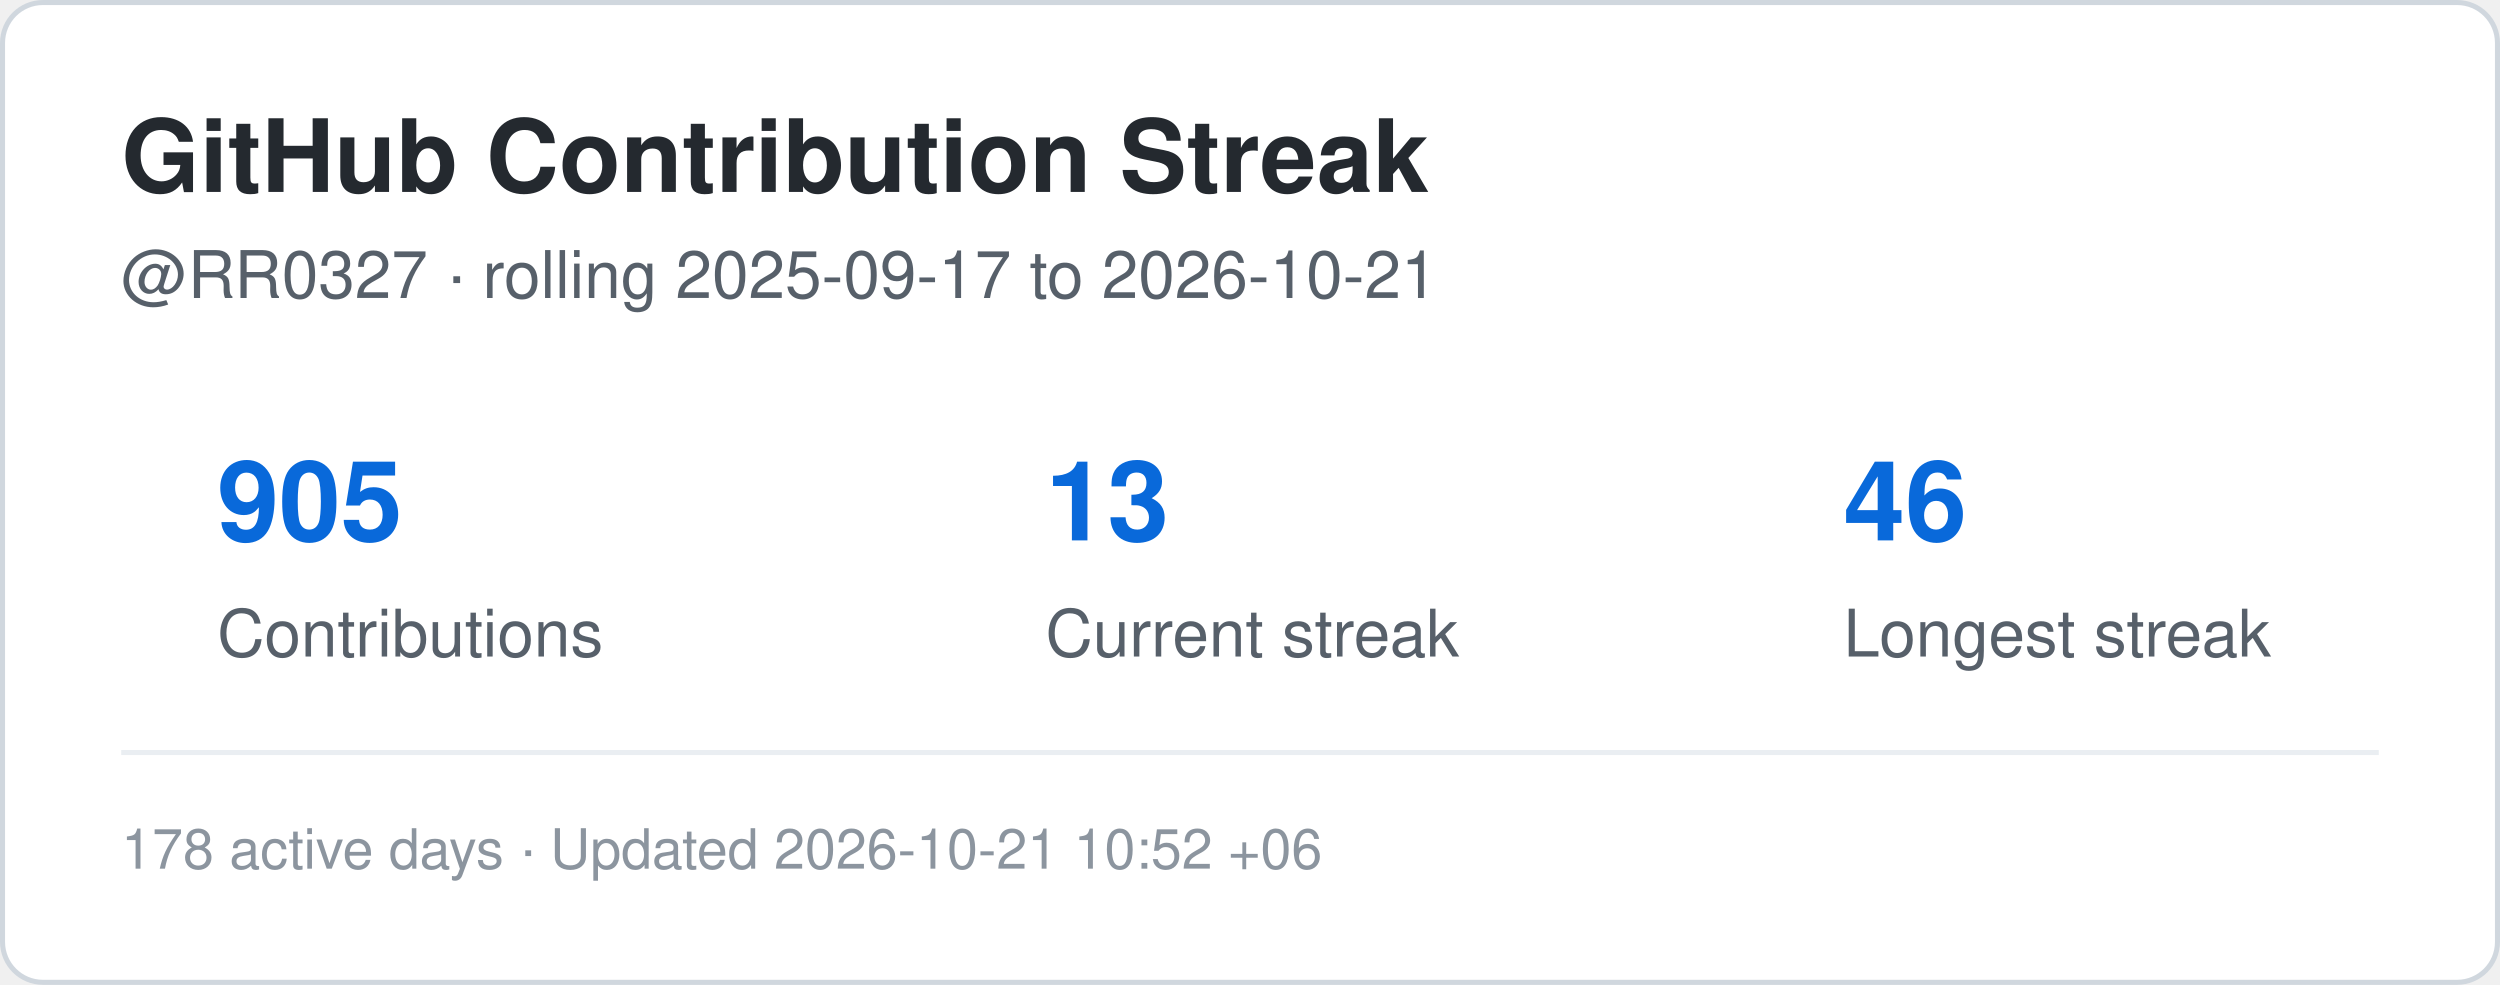
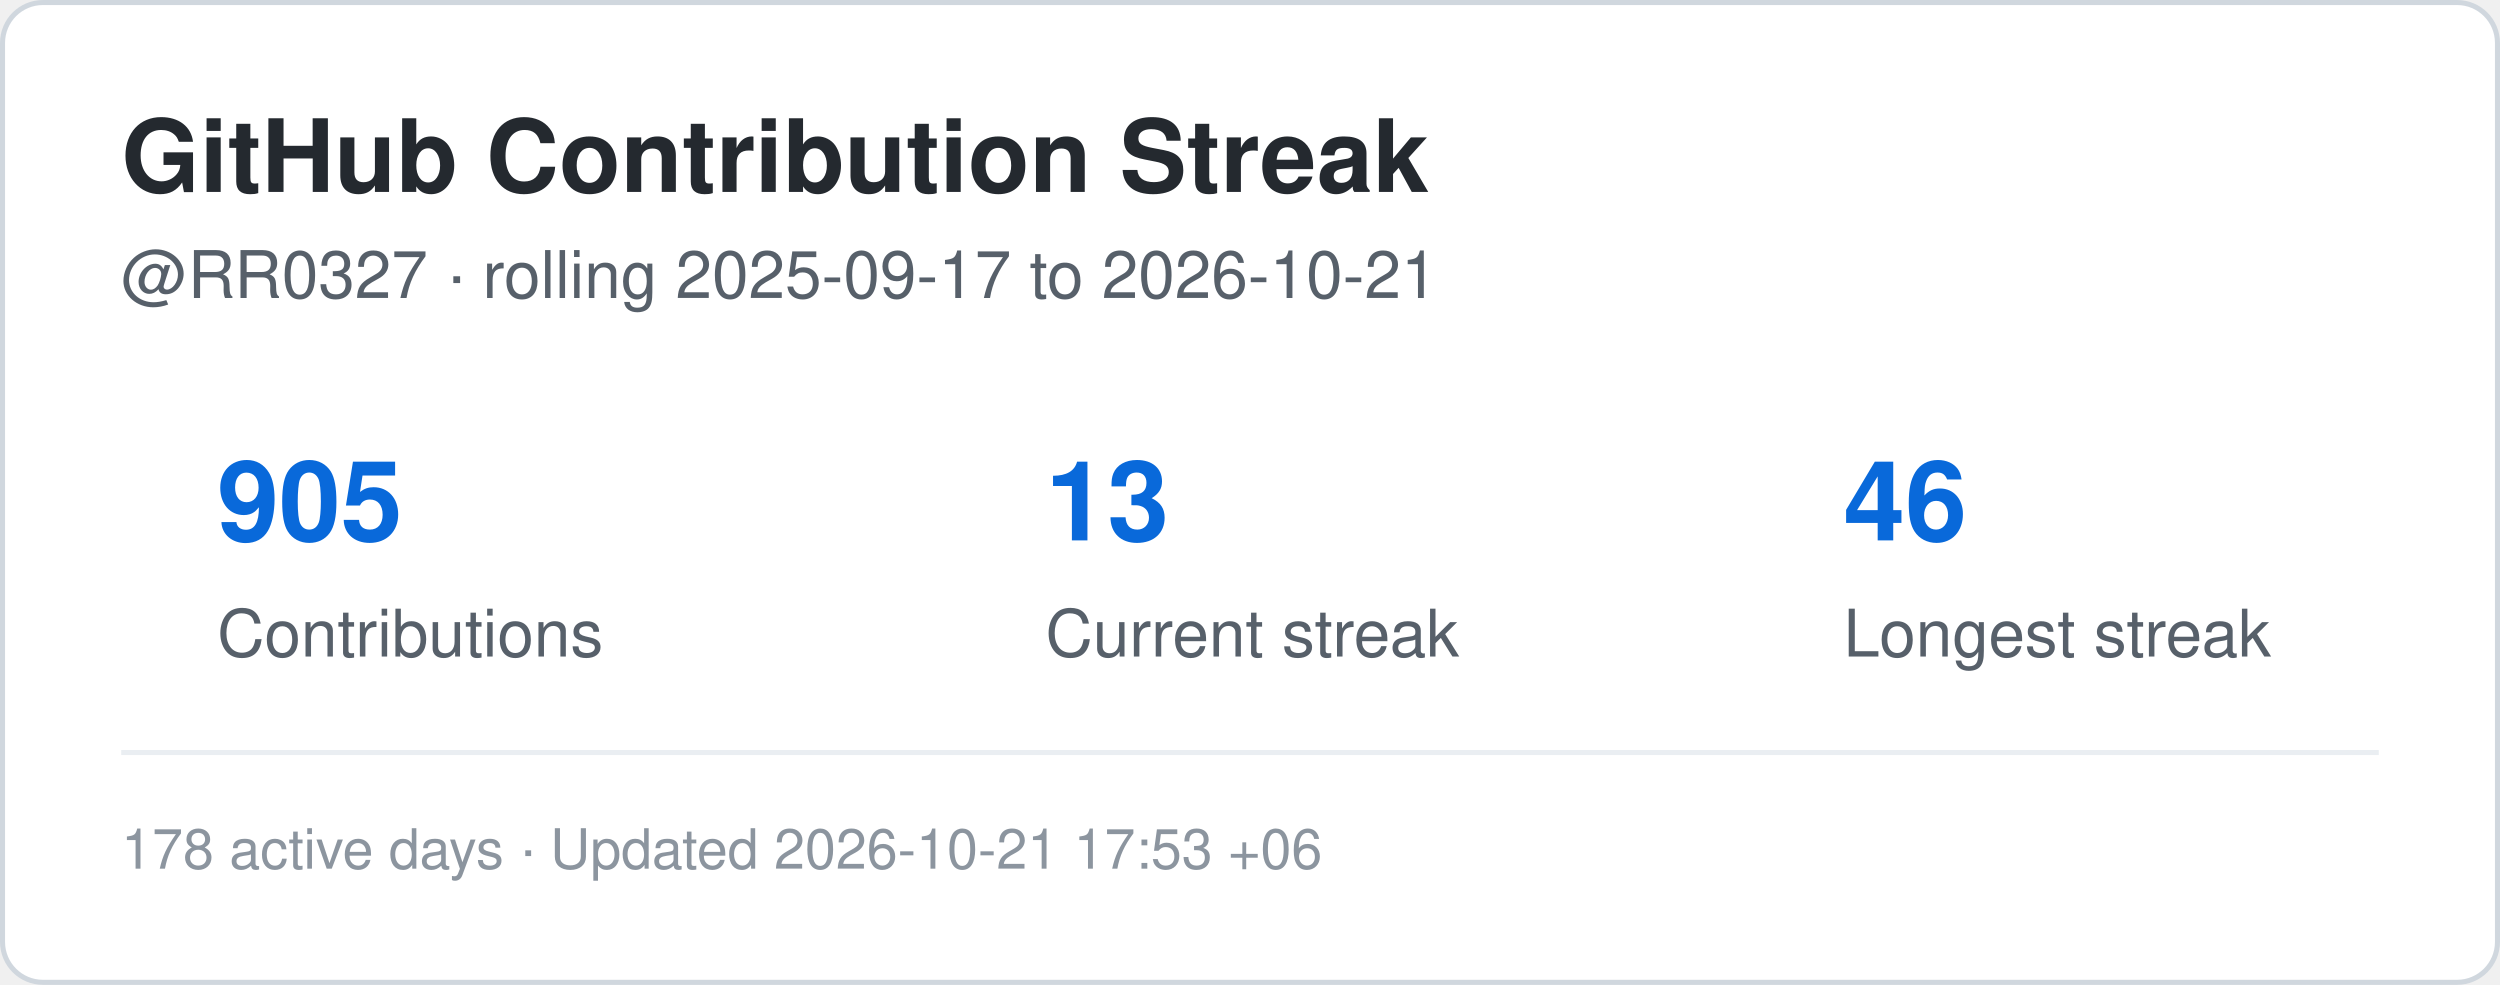
<svg xmlns="http://www.w3.org/2000/svg" width="495" height="195" viewBox="0 0 495 195" role="img" aria-label="Contribution streak for RR0327">
  <rect x="0.5" y="0.5" width="494" height="194" rx="8" fill="#ffffff" stroke="#d0d7de" />
  <style>
    .title {
      font: 700 20px -apple-system,BlinkMacSystemFont,"Segoe UI",Helvetica,Arial,sans-serif;
      fill: #24292f;
    }
    .label {
      font: 500 13px -apple-system,BlinkMacSystemFont,"Segoe UI",Helvetica,Arial,sans-serif;
      fill: #57606a;
    }
    .value {
      font: 700 22px -apple-system,BlinkMacSystemFont,"Segoe UI",Helvetica,Arial,sans-serif;
      fill: #0969da;
    }
    .small {
      font: 400 11px -apple-system,BlinkMacSystemFont,"Segoe UI",Helvetica,Arial,sans-serif;
      fill: #8c959f;
    }
  </style>
  <text x="24" y="38" class="title">GitHub Contribution Streak</text>
  <text x="24" y="59" class="label">
    @RR0327 · rolling 2025-09-17 to 2026-10-21
  </text>
  <text x="43" y="107" class="value">905</text>
  <text x="43" y="130" class="label">Contributions</text>
  <text x="207" y="107" class="value">13</text>
  <text x="207" y="130" class="label">Current streak</text>
  <text x="365" y="107" class="value">46</text>
  <text x="365" y="130" class="label">Longest streak</text>
  <line x1="24" y1="149" x2="471" y2="149" stroke="#eaeef2" />
  <text x="24" y="172" class="small">
-     178 active days · Updated 2026-10-21 10:52 +06
+     178 active days · Updated 2026-10-21 17:53 +06
  </text>
</svg>
